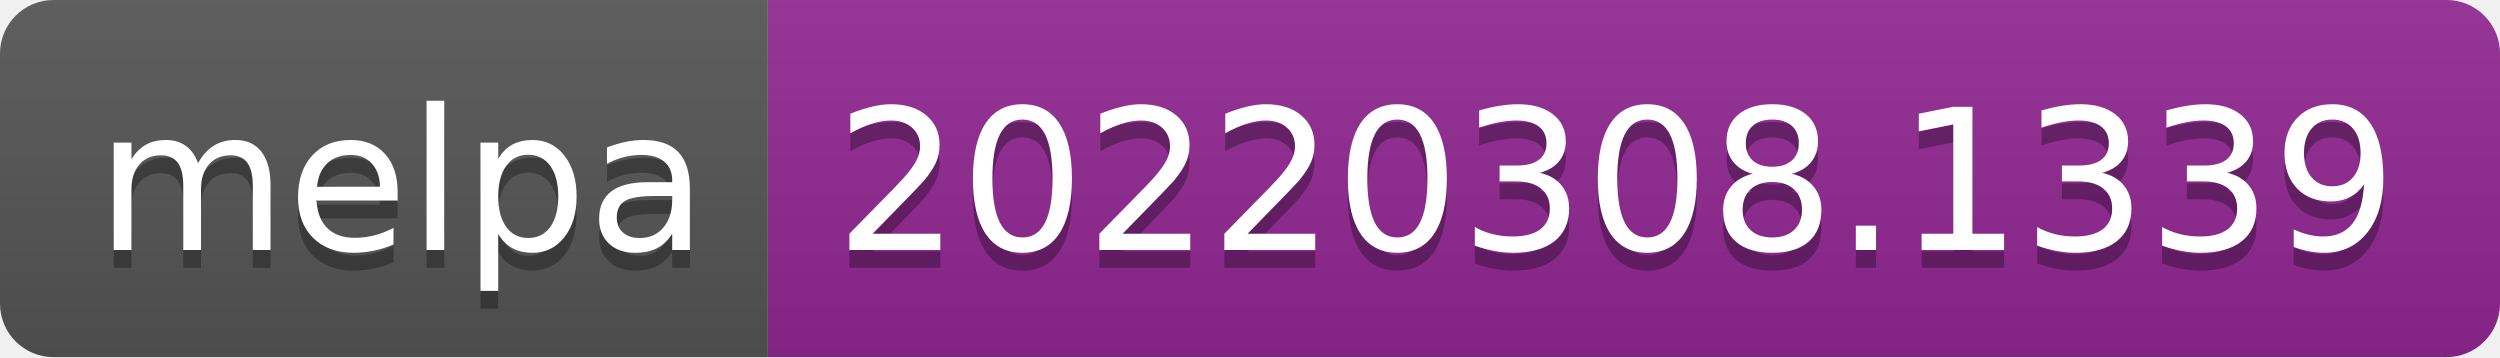
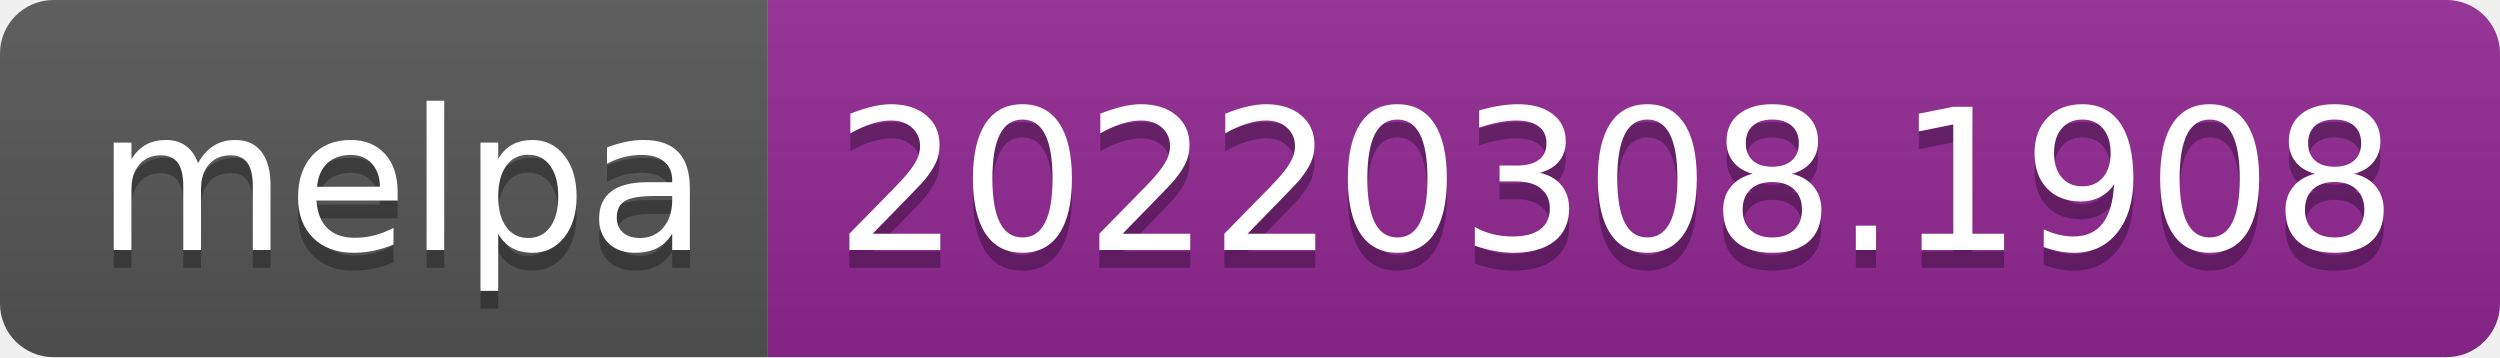
- <svg xmlns="http://www.w3.org/2000/svg" width="140" height="20" role="img" aria-label="melpa: 20220308.1339">
+ <svg xmlns="http://www.w3.org/2000/svg" width="140" height="20" role="img" aria-label="melpa: 20220308.1908">
  <linearGradient id="s" x2="0" y2="100%">
    <stop offset="0" stop-color="#bbb" stop-opacity=".1" />
    <stop offset="1" stop-opacity=".1" />
  </linearGradient>
  <clipPath id="r">
    <rect width="140" height="20" rx="3" fill="#fff" />
  </clipPath>
  <g clip-path="url(#r)">
    <rect width="43" height="20" fill="#555" />
    <rect x="43" width="97" height="20" fill="#922793" />
    <rect width="140" height="20" fill="url(#s)" />
  </g>
  <g fill="#fff" text-anchor="middle" font-family="Verdana,Geneva,DejaVu Sans,sans-serif" text-rendering="geometricPrecision" font-size="110">
    <text aria-hidden="true" x="225" y="150" fill="#010101" fill-opacity=".3" transform="scale(.1)" textLength="330">melpa</text>
    <text x="225" y="140" transform="scale(.1)" fill="#fff" textLength="330">melpa</text>
-     <text aria-hidden="true" x="905" y="150" fill="#010101" fill-opacity=".3" transform="scale(.1)" textLength="870">20220308.1339</text>
-     <text x="905" y="140" transform="scale(.1)" fill="#fff" textLength="870">20220308.1339</text>
+     <text aria-hidden="true" x="905" y="150" fill="#010101" fill-opacity=".3" transform="scale(.1)" textLength="870">20220308.1908</text>
+     <text x="905" y="140" transform="scale(.1)" fill="#fff" textLength="870">20220308.1908</text>
  </g>
</svg>
